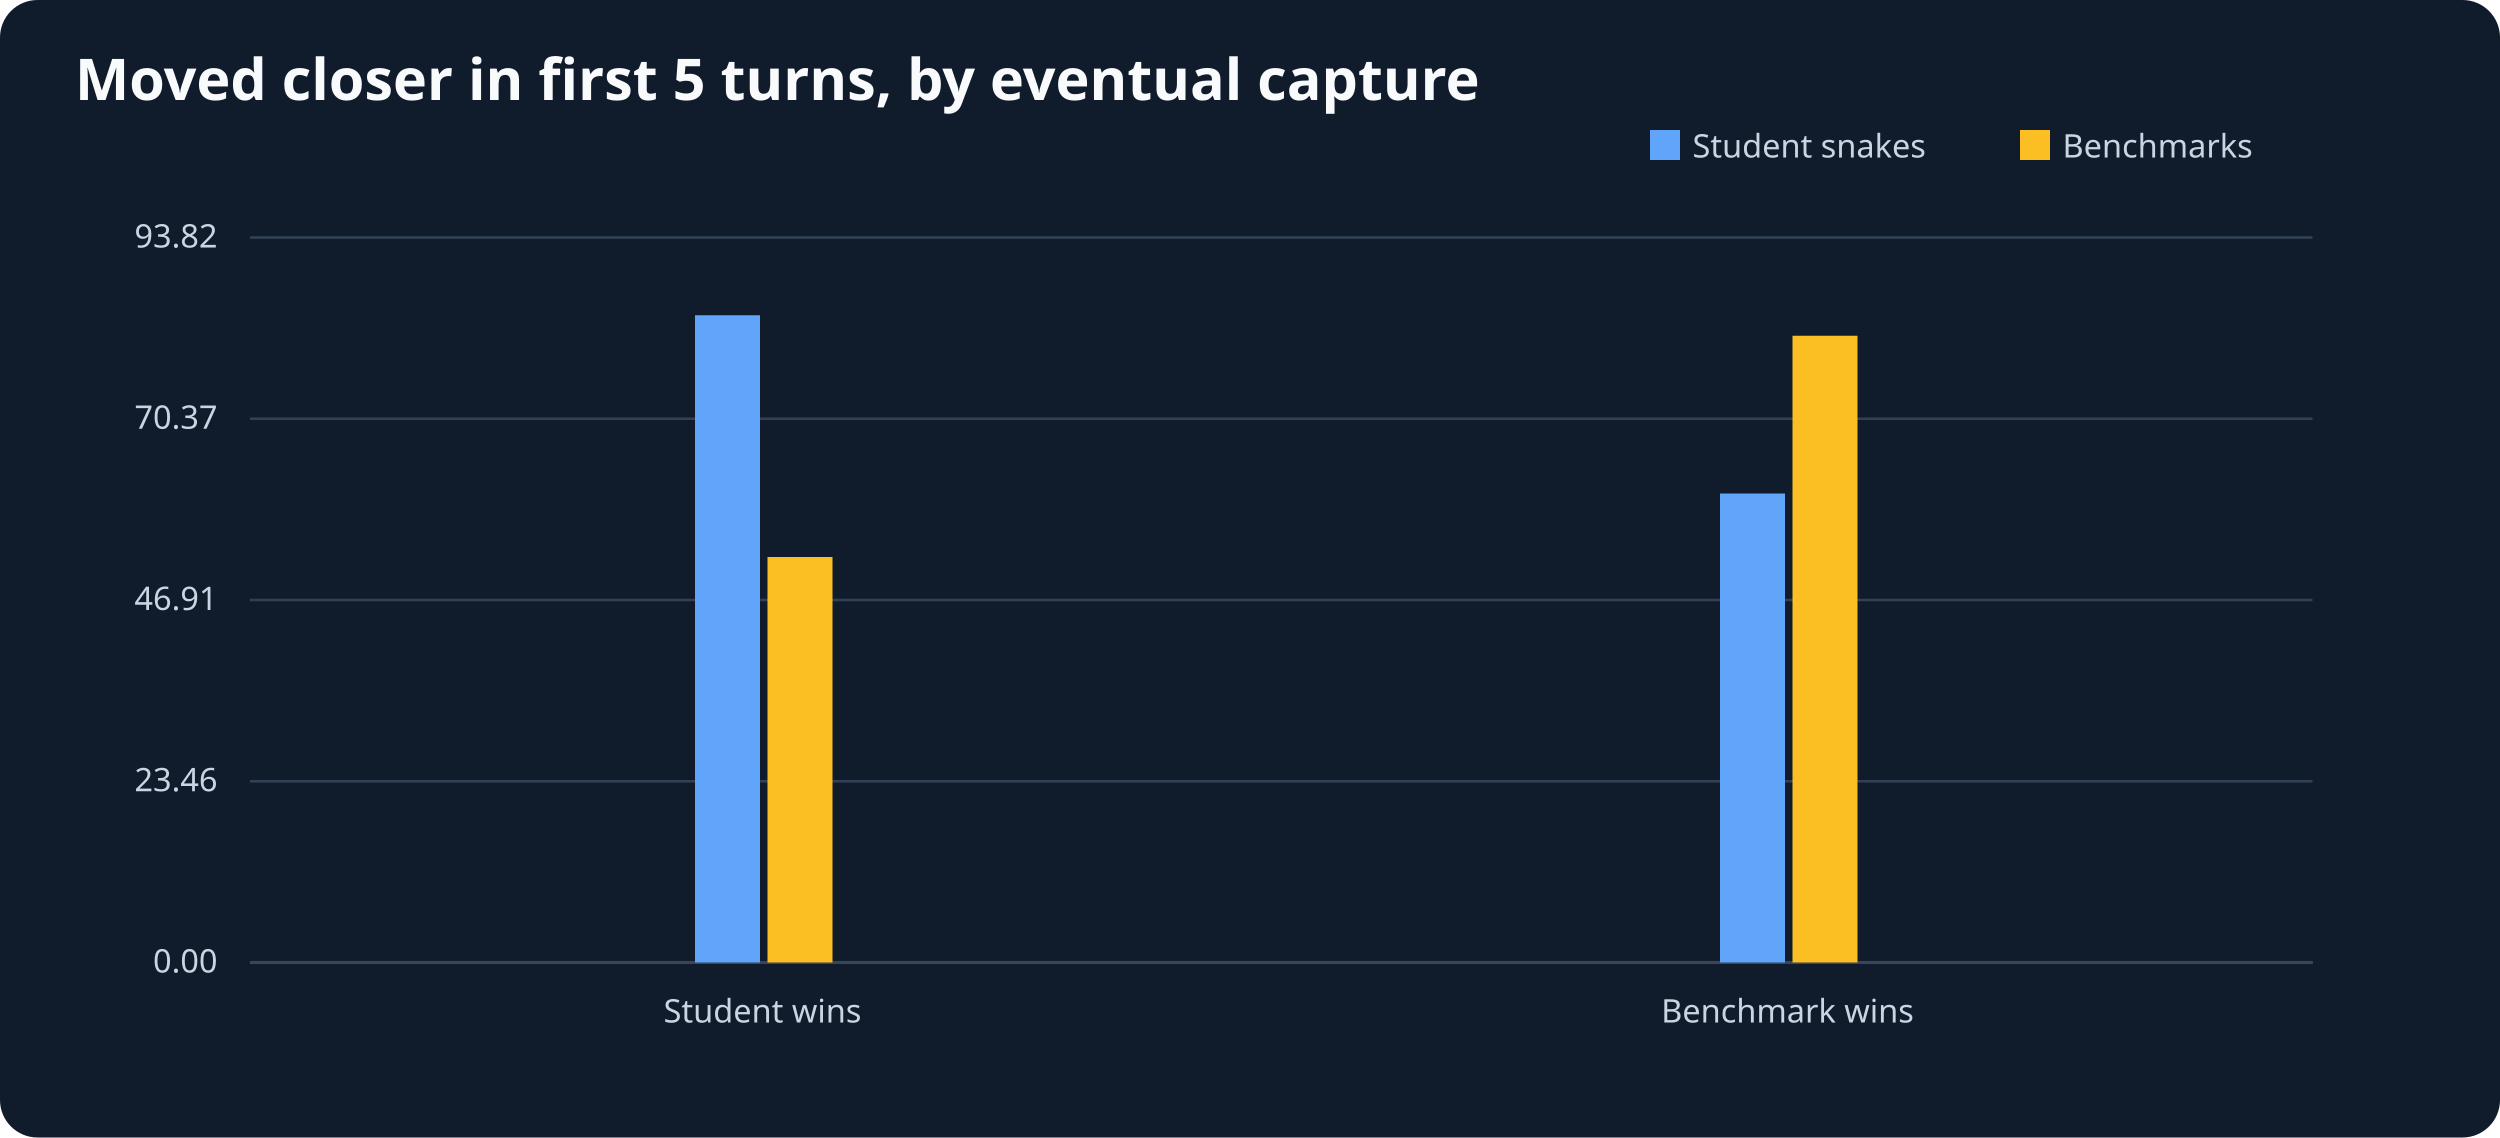
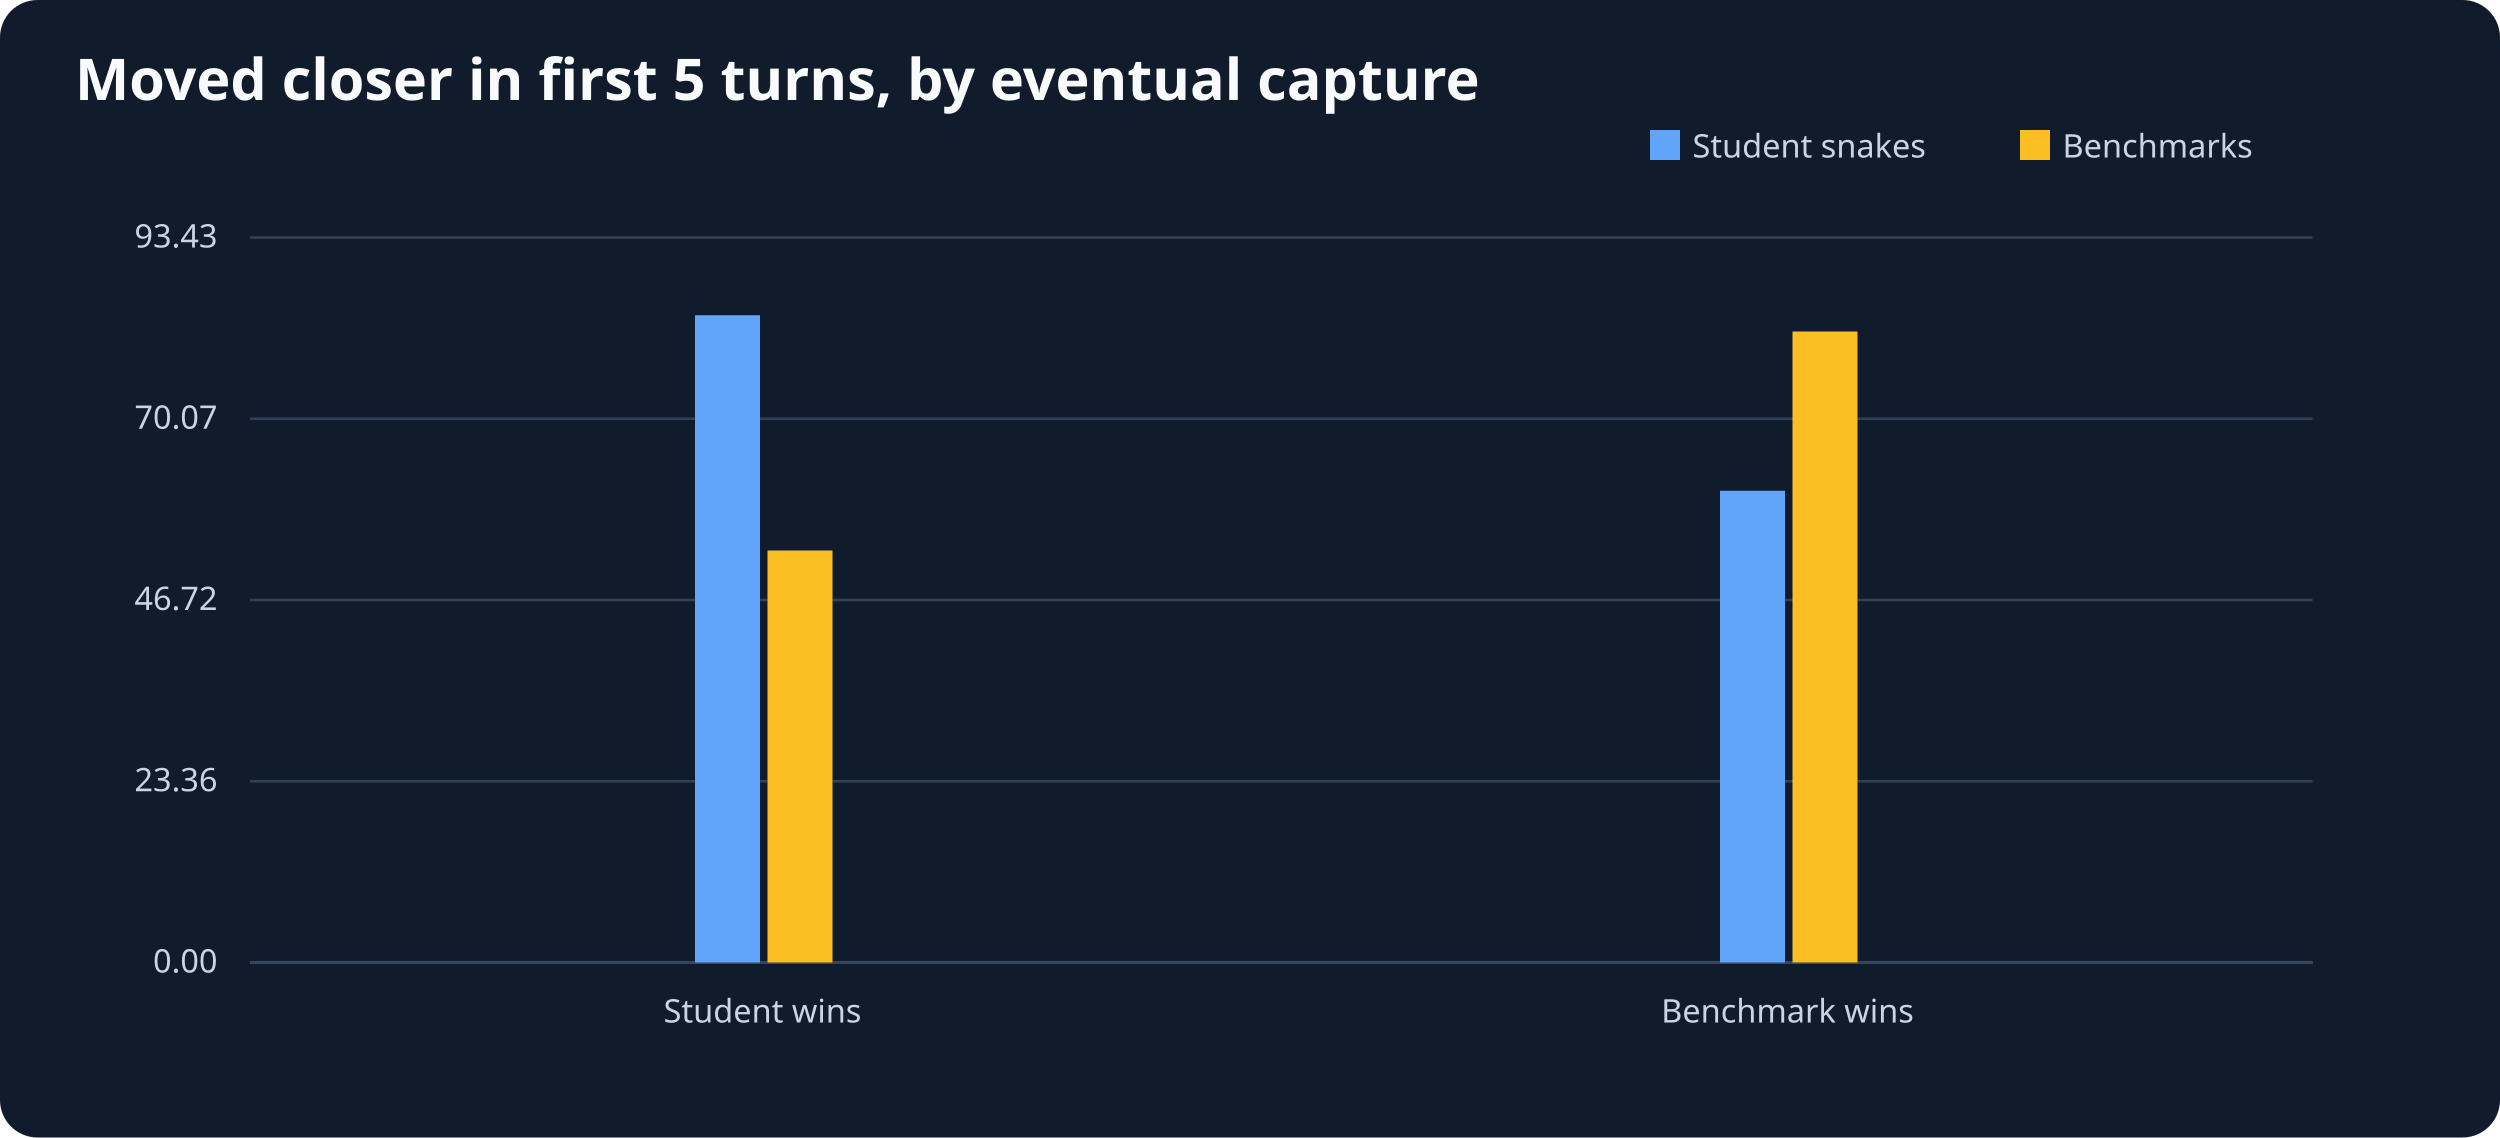
<svg xmlns="http://www.w3.org/2000/svg" viewBox="0 0 1000 455" role="img" aria-label="Moved closer in first 5 turns, by eventual capture">
  <rect width="1000" height="455" fill="#101b2c" rx="15" />
  <text x="30" y="40" font-size="23" font-family="sans-serif" font-weight="bold" fill="#f8fafc">Moved closer in first 5 turns, by eventual capture</text>
  <g font-size="13" font-family="sans-serif" fill="#cbd5e1">
    <line x1="100" y1="385" x2="925" y2="385" stroke="#64748b" />
    <rect x="660" y="52" width="12" height="12" fill="#60a5fa" />
    <text x="677" y="63">Student snakes</text>
    <rect x="808" y="52" width="12" height="12" fill="#fbbf24" />
    <text x="825" y="63">Benchmarks</text>
    <line x1="100" y1="385.0" x2="925" y2="385.0" stroke="#334155" />
    <text x="87" y="389.0" text-anchor="end">0.00</text>
    <line x1="100" y1="312.5" x2="925" y2="312.5" stroke="#334155" />
-     <text x="87" y="316.5" text-anchor="end">23.46</text>
+     <text x="87" y="316.5" text-anchor="end">23.36</text>
    <line x1="100" y1="240.0" x2="925" y2="240.0" stroke="#334155" />
-     <text x="87" y="244.0" text-anchor="end">46.91</text>
+     <text x="87" y="244.0" text-anchor="end">46.72</text>
    <line x1="100" y1="167.5" x2="925" y2="167.5" stroke="#334155" />
-     <text x="87" y="171.5" text-anchor="end">70.37</text>
+     <text x="87" y="171.5" text-anchor="end">70.07</text>
    <line x1="100" y1="95.0" x2="925" y2="95.0" stroke="#334155" />
-     <text x="87" y="99.0" text-anchor="end">93.82</text>
+     <text x="87" y="99.0" text-anchor="end">93.43</text>
    <text x="305.0" y="409" text-anchor="middle">Student wins</text>
    <rect x="278.0" y="126.1" width="26" height="258.9" fill="#60a5fa" />
-     <rect x="307.0" y="222.8" width="26" height="162.2" fill="#fbbf24" />
+     <rect x="307.0" y="220.2" width="26" height="164.8" fill="#fbbf24" />
    <text x="715.0" y="409" text-anchor="middle">Benchmark wins</text>
-     <rect x="688.0" y="197.4" width="26" height="187.6" fill="#60a5fa" />
-     <rect x="717.0" y="134.3" width="26" height="250.7" fill="#fbbf24" />
+     <rect x="688.0" y="196.3" width="26" height="188.7" fill="#60a5fa" />
+     <rect x="717.0" y="132.6" width="26" height="252.4" fill="#fbbf24" />
  </g>
</svg>
